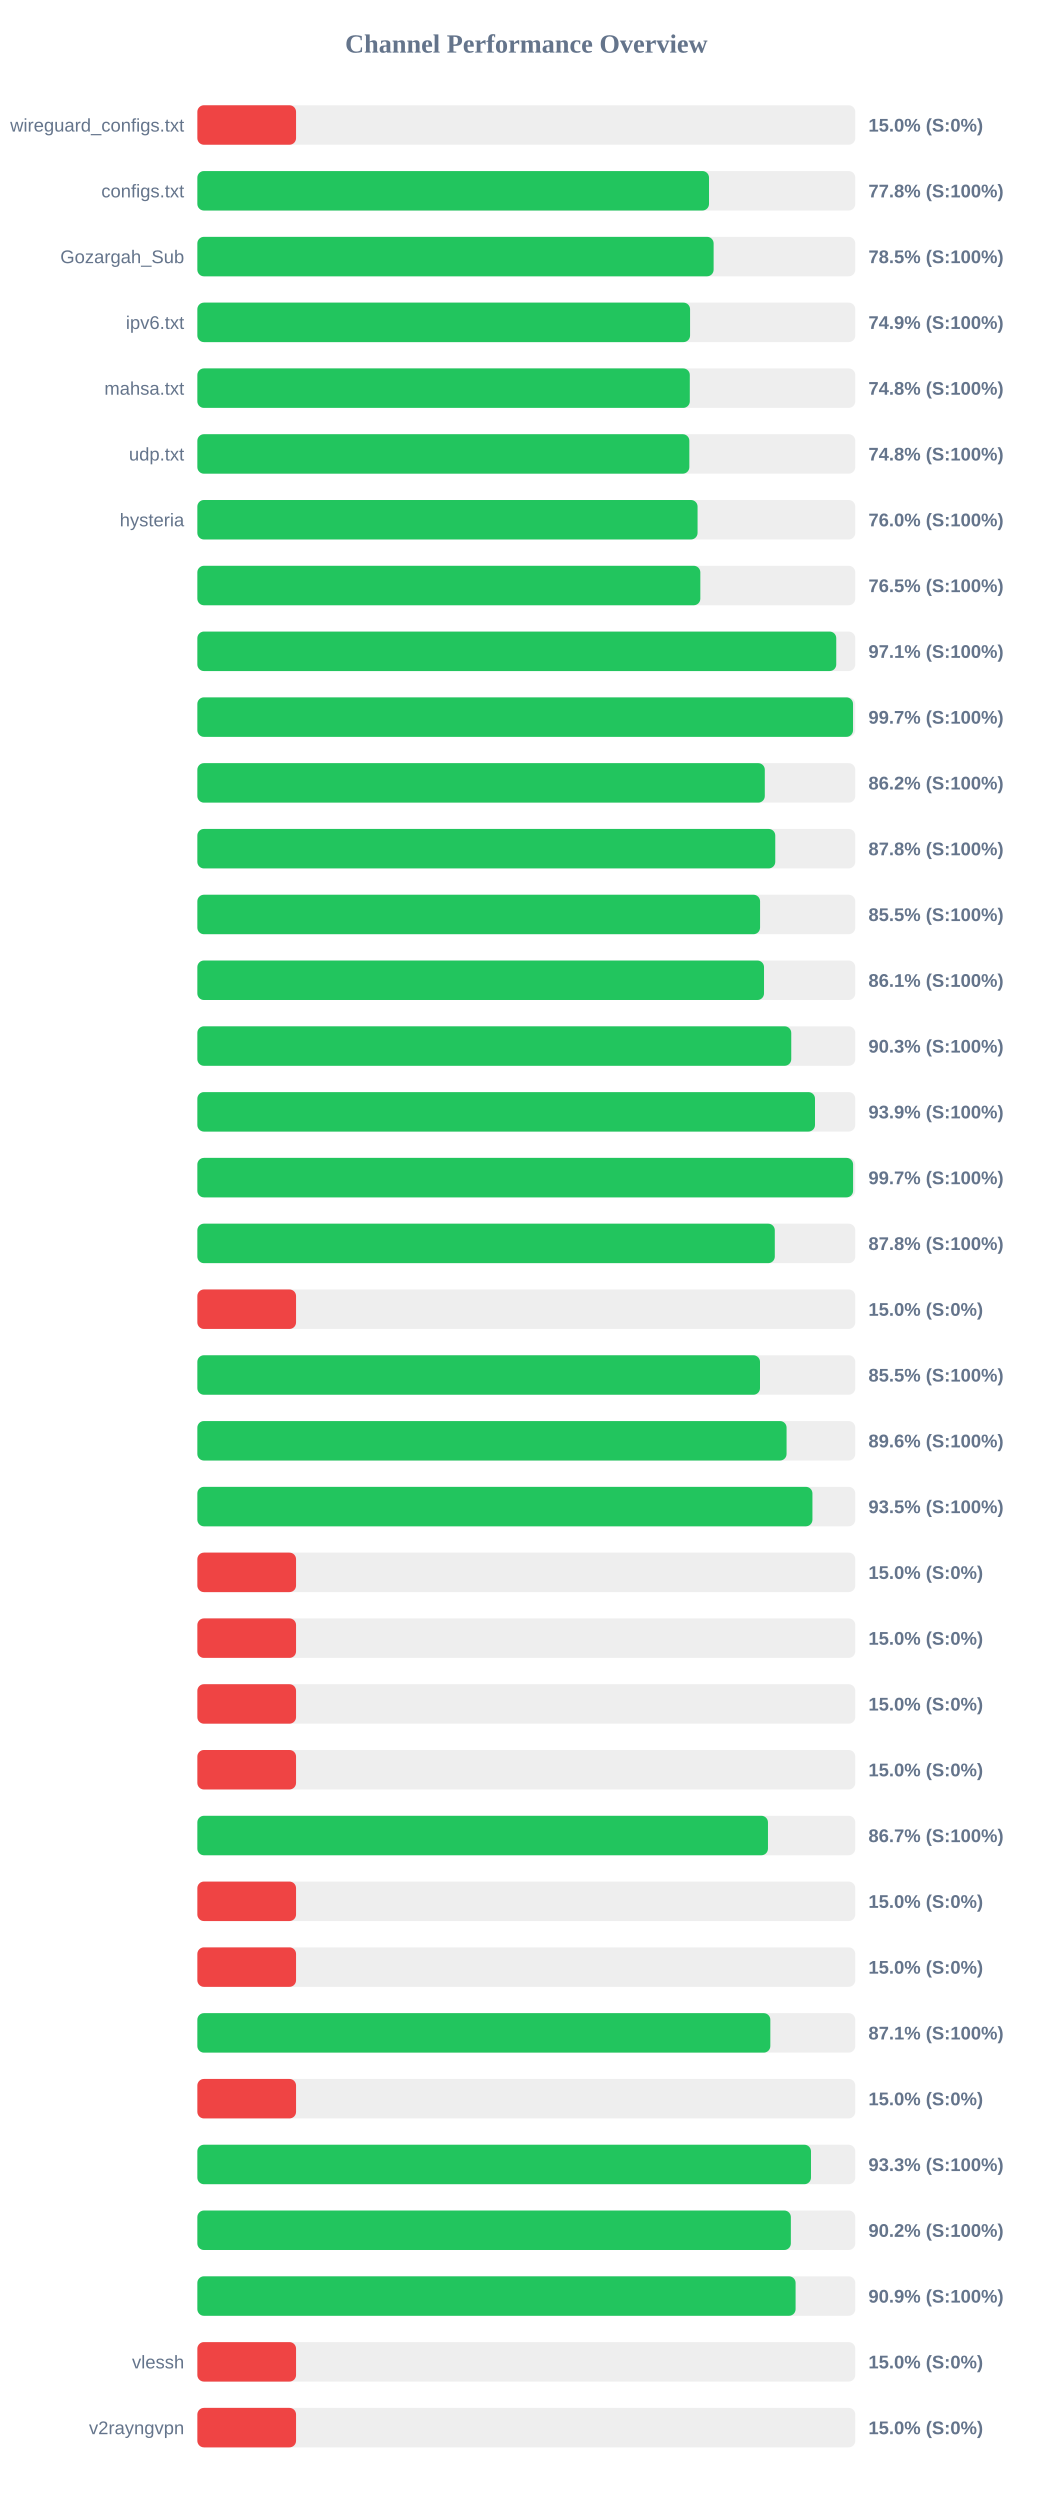
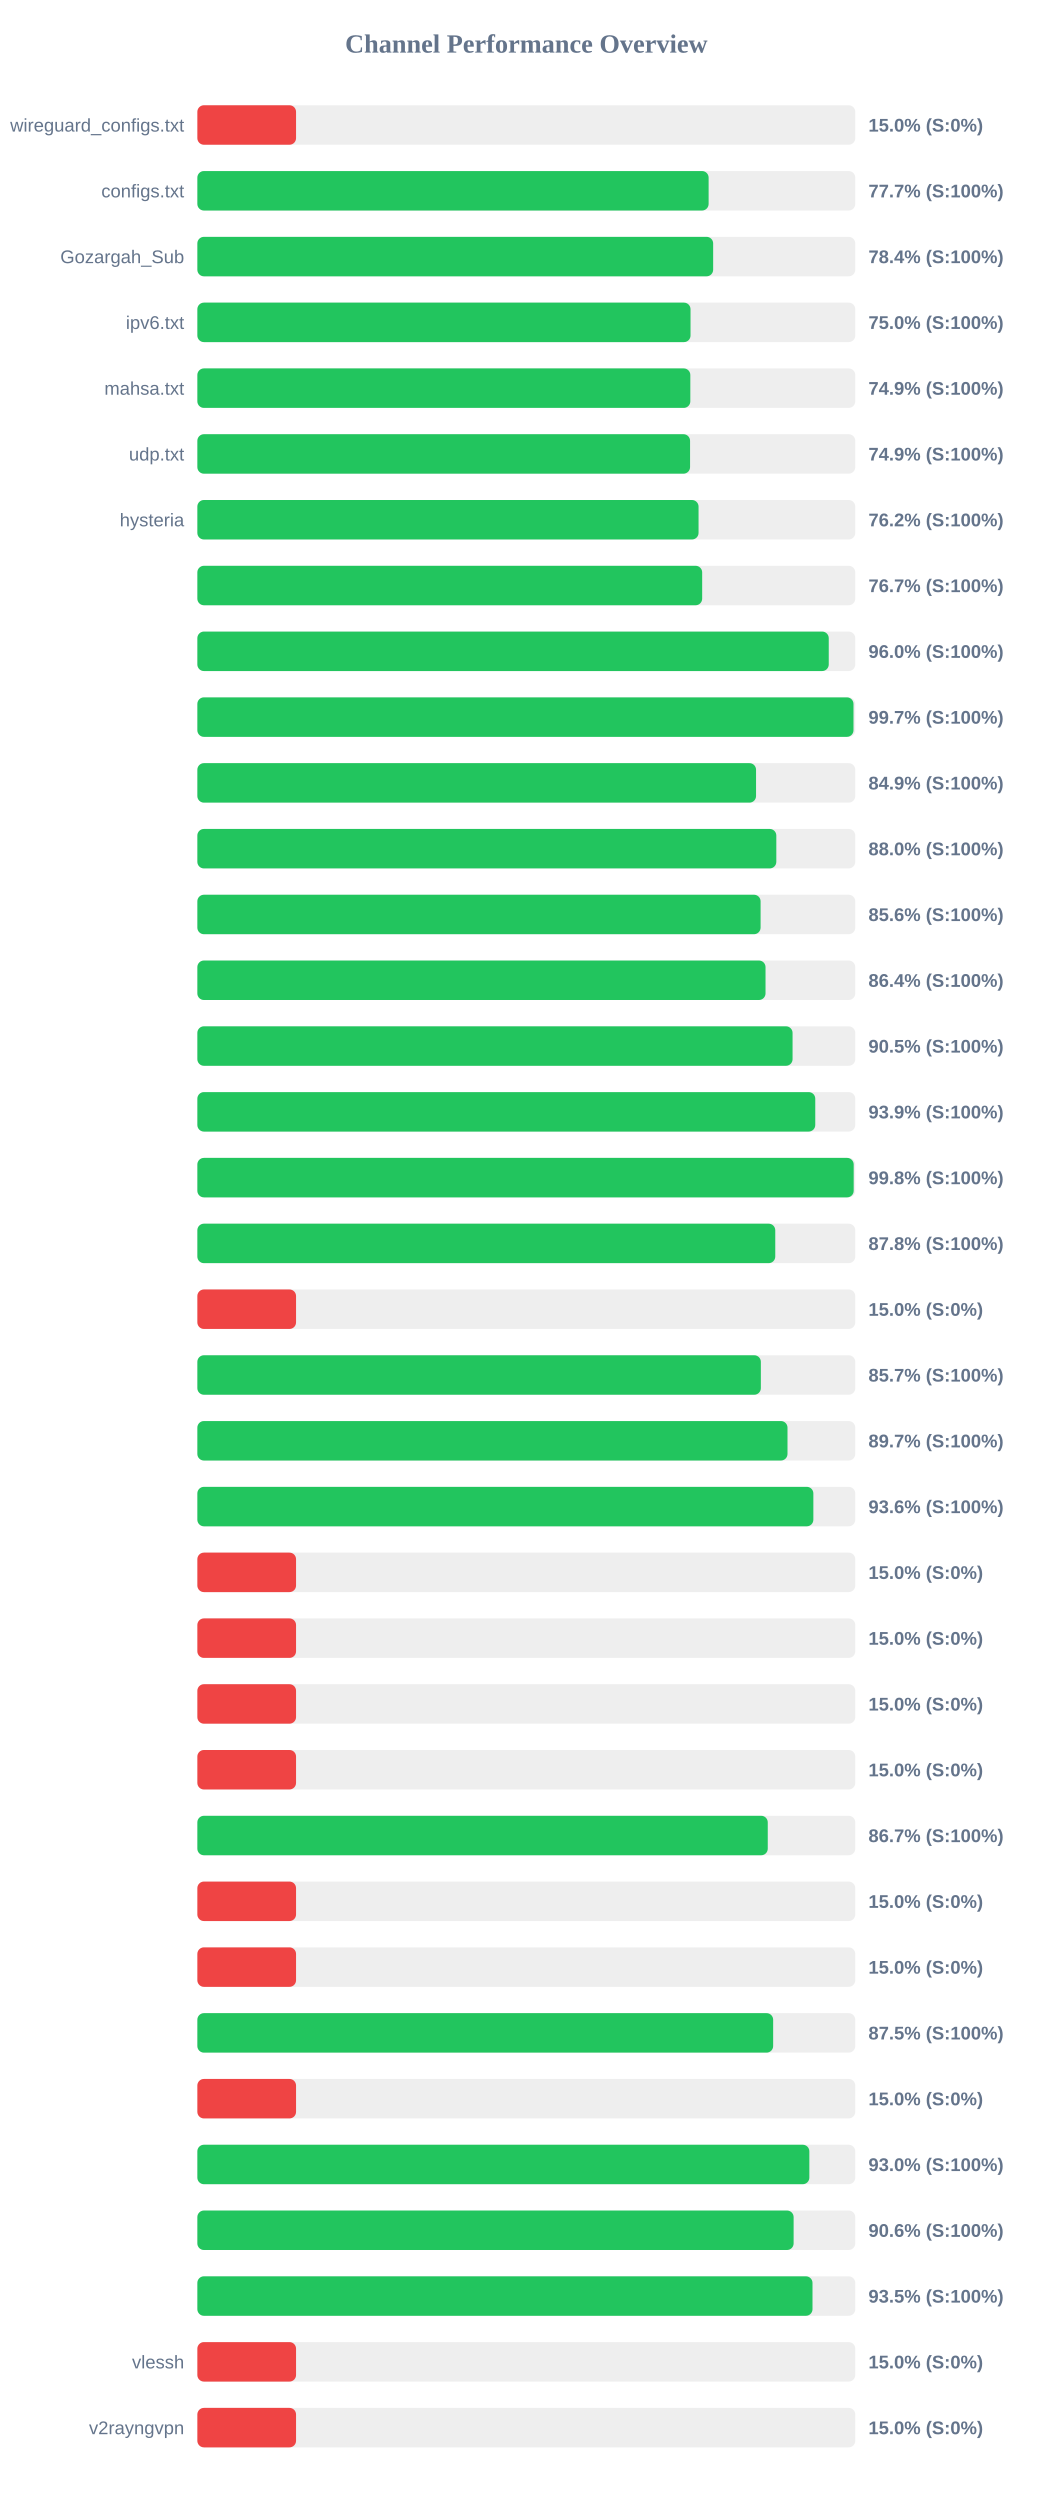
<svg xmlns="http://www.w3.org/2000/svg" width="800" height="1900" version="1.1">
  <style>
        .row { font: 14px Arial; fill: #64748b; }
        .score { font: bold 14px Arial; fill: #64748b; }
    </style>
  <text x="400" y="40" text-anchor="middle" font-size="20px" font-weight="bold" fill="#64748b">Channel Performance Overview</text>
  <rect x="150" y="80" width="500" height="30" fill="#eee" rx="5" />
  <rect x="150" y="80" width="75.0" height="30" fill="#ef4444" rx="5" />
  <text x="140" y="100" text-anchor="end" class="row">wireguard_configs.txt</text>
  <text x="660" y="100" text-anchor="start" class="score">15.0% (S:0%)</text>
  <rect x="150" y="130" width="500" height="30" fill="#eee" rx="5" />
-   <rect x="150" y="130" width="388.85" height="30" fill="#22c55e" rx="5" />
+   <rect x="150" y="130" width="388.55" height="30" fill="#22c55e" rx="5" />
  <text x="140" y="150" text-anchor="end" class="row">configs.txt</text>
-   <text x="660" y="150" text-anchor="start" class="score">77.8% (S:100%)</text>
+   <text x="660" y="150" text-anchor="start" class="score">77.7% (S:100%)</text>
  <rect x="150" y="180" width="500" height="30" fill="#eee" rx="5" />
-   <rect x="150" y="180" width="392.35" height="30" fill="#22c55e" rx="5" />
+   <rect x="150" y="180" width="392.0" height="30" fill="#22c55e" rx="5" />
  <text x="140" y="200" text-anchor="end" class="row">Gozargah_Sub</text>
-   <text x="660" y="200" text-anchor="start" class="score">78.5% (S:100%)</text>
+   <text x="660" y="200" text-anchor="start" class="score">78.4% (S:100%)</text>
  <rect x="150" y="230" width="500" height="30" fill="#eee" rx="5" />
-   <rect x="150" y="230" width="374.45" height="30" fill="#22c55e" rx="5" />
+   <rect x="150" y="230" width="374.8" height="30" fill="#22c55e" rx="5" />
  <text x="140" y="250" text-anchor="end" class="row">ipv6.txt</text>
-   <text x="660" y="250" text-anchor="start" class="score">74.9% (S:100%)</text>
+   <text x="660" y="250" text-anchor="start" class="score">75.0% (S:100%)</text>
  <rect x="150" y="280" width="500" height="30" fill="#eee" rx="5" />
-   <rect x="150" y="280" width="374.25" height="30" fill="#22c55e" rx="5" />
+   <rect x="150" y="280" width="374.65" height="30" fill="#22c55e" rx="5" />
  <text x="140" y="300" text-anchor="end" class="row">mahsa.txt</text>
-   <text x="660" y="300" text-anchor="start" class="score">74.8% (S:100%)</text>
+   <text x="660" y="300" text-anchor="start" class="score">74.9% (S:100%)</text>
  <rect x="150" y="330" width="500" height="30" fill="#eee" rx="5" />
-   <rect x="150" y="330" width="373.9" height="30" fill="#22c55e" rx="5" />
+   <rect x="150" y="330" width="374.45" height="30" fill="#22c55e" rx="5" />
  <text x="140" y="350" text-anchor="end" class="row">udp.txt</text>
-   <text x="660" y="350" text-anchor="start" class="score">74.8% (S:100%)</text>
+   <text x="660" y="350" text-anchor="start" class="score">74.9% (S:100%)</text>
  <rect x="150" y="380" width="500" height="30" fill="#eee" rx="5" />
-   <rect x="150" y="380" width="380.15" height="30" fill="#22c55e" rx="5" />
+   <rect x="150" y="380" width="380.9" height="30" fill="#22c55e" rx="5" />
  <text x="140" y="400" text-anchor="end" class="row">hysteria</text>
-   <text x="660" y="400" text-anchor="start" class="score">76.0% (S:100%)</text>
+   <text x="660" y="400" text-anchor="start" class="score">76.2% (S:100%)</text>
  <rect x="150" y="430" width="500" height="30" fill="#eee" rx="5" />
-   <rect x="150" y="430" width="382.25" height="30" fill="#22c55e" rx="5" />
+   <rect x="150" y="430" width="383.65" height="30" fill="#22c55e" rx="5" />
  <text x="140" y="450" text-anchor="end" class="row" />
-   <text x="660" y="450" text-anchor="start" class="score">76.5% (S:100%)</text>
+   <text x="660" y="450" text-anchor="start" class="score">76.7% (S:100%)</text>
  <rect x="150" y="480" width="500" height="30" fill="#eee" rx="5" />
-   <rect x="150" y="480" width="485.55" height="30" fill="#22c55e" rx="5" />
+   <rect x="150" y="480" width="479.85" height="30" fill="#22c55e" rx="5" />
  <text x="140" y="500" text-anchor="end" class="row" />
-   <text x="660" y="500" text-anchor="start" class="score">97.1% (S:100%)</text>
+   <text x="660" y="500" text-anchor="start" class="score">96.0% (S:100%)</text>
  <rect x="150" y="530" width="500" height="30" fill="#eee" rx="5" />
-   <rect x="150" y="530" width="498.3" height="30" fill="#22c55e" rx="5" />
+   <rect x="150" y="530" width="498.65" height="30" fill="#22c55e" rx="5" />
  <text x="140" y="550" text-anchor="end" class="row" />
  <text x="660" y="550" text-anchor="start" class="score">99.7% (S:100%)</text>
  <rect x="150" y="580" width="500" height="30" fill="#eee" rx="5" />
-   <rect x="150" y="580" width="431.25" height="30" fill="#22c55e" rx="5" />
+   <rect x="150" y="580" width="424.6" height="30" fill="#22c55e" rx="5" />
  <text x="140" y="600" text-anchor="end" class="row" />
-   <text x="660" y="600" text-anchor="start" class="score">86.2% (S:100%)</text>
+   <text x="660" y="600" text-anchor="start" class="score">84.9% (S:100%)</text>
  <rect x="150" y="630" width="500" height="30" fill="#eee" rx="5" />
-   <rect x="150" y="630" width="439.2" height="30" fill="#22c55e" rx="5" />
+   <rect x="150" y="630" width="440.0" height="30" fill="#22c55e" rx="5" />
  <text x="140" y="650" text-anchor="end" class="row" />
-   <text x="660" y="650" text-anchor="start" class="score">87.8% (S:100%)</text>
+   <text x="660" y="650" text-anchor="start" class="score">88.0% (S:100%)</text>
  <rect x="150" y="680" width="500" height="30" fill="#eee" rx="5" />
-   <rect x="150" y="680" width="427.65" height="30" fill="#22c55e" rx="5" />
+   <rect x="150" y="680" width="428.05" height="30" fill="#22c55e" rx="5" />
  <text x="140" y="700" text-anchor="end" class="row" />
-   <text x="660" y="700" text-anchor="start" class="score">85.5% (S:100%)</text>
+   <text x="660" y="700" text-anchor="start" class="score">85.6% (S:100%)</text>
  <rect x="150" y="730" width="500" height="30" fill="#eee" rx="5" />
-   <rect x="150" y="730" width="430.65" height="30" fill="#22c55e" rx="5" />
+   <rect x="150" y="730" width="431.8" height="30" fill="#22c55e" rx="5" />
  <text x="140" y="750" text-anchor="end" class="row" />
-   <text x="660" y="750" text-anchor="start" class="score">86.1% (S:100%)</text>
+   <text x="660" y="750" text-anchor="start" class="score">86.4% (S:100%)</text>
  <rect x="150" y="780" width="500" height="30" fill="#eee" rx="5" />
-   <rect x="150" y="780" width="451.35" height="30" fill="#22c55e" rx="5" />
+   <rect x="150" y="780" width="452.35" height="30" fill="#22c55e" rx="5" />
  <text x="140" y="800" text-anchor="end" class="row" />
-   <text x="660" y="800" text-anchor="start" class="score">90.3% (S:100%)</text>
+   <text x="660" y="800" text-anchor="start" class="score">90.5% (S:100%)</text>
  <rect x="150" y="830" width="500" height="30" fill="#eee" rx="5" />
-   <rect x="150" y="830" width="469.4" height="30" fill="#22c55e" rx="5" />
+   <rect x="150" y="830" width="469.6" height="30" fill="#22c55e" rx="5" />
  <text x="140" y="850" text-anchor="end" class="row" />
  <text x="660" y="850" text-anchor="start" class="score">93.9% (S:100%)</text>
  <rect x="150" y="880" width="500" height="30" fill="#eee" rx="5" />
-   <rect x="150" y="880" width="498.35" height="30" fill="#22c55e" rx="5" />
+   <rect x="150" y="880" width="498.8" height="30" fill="#22c55e" rx="5" />
  <text x="140" y="900" text-anchor="end" class="row" />
-   <text x="660" y="900" text-anchor="start" class="score">99.7% (S:100%)</text>
+   <text x="660" y="900" text-anchor="start" class="score">99.8% (S:100%)</text>
  <rect x="150" y="930" width="500" height="30" fill="#eee" rx="5" />
-   <rect x="150" y="930" width="438.85" height="30" fill="#22c55e" rx="5" />
+   <rect x="150" y="930" width="439.2" height="30" fill="#22c55e" rx="5" />
  <text x="140" y="950" text-anchor="end" class="row" />
  <text x="660" y="950" text-anchor="start" class="score">87.8% (S:100%)</text>
  <rect x="150" y="980" width="500" height="30" fill="#eee" rx="5" />
  <rect x="150" y="980" width="75.0" height="30" fill="#ef4444" rx="5" />
  <text x="140" y="1000" text-anchor="end" class="row" />
  <text x="660" y="1000" text-anchor="start" class="score">15.0% (S:0%)</text>
  <rect x="150" y="1030" width="500" height="30" fill="#eee" rx="5" />
-   <rect x="150" y="1030" width="427.6" height="30" fill="#22c55e" rx="5" />
+   <rect x="150" y="1030" width="428.25" height="30" fill="#22c55e" rx="5" />
  <text x="140" y="1050" text-anchor="end" class="row" />
-   <text x="660" y="1050" text-anchor="start" class="score">85.5% (S:100%)</text>
+   <text x="660" y="1050" text-anchor="start" class="score">85.7% (S:100%)</text>
  <rect x="150" y="1080" width="500" height="30" fill="#eee" rx="5" />
-   <rect x="150" y="1080" width="447.8" height="30" fill="#22c55e" rx="5" />
+   <rect x="150" y="1080" width="448.5" height="30" fill="#22c55e" rx="5" />
  <text x="140" y="1100" text-anchor="end" class="row" />
-   <text x="660" y="1100" text-anchor="start" class="score">89.6% (S:100%)</text>
+   <text x="660" y="1100" text-anchor="start" class="score">89.7% (S:100%)</text>
  <rect x="150" y="1130" width="500" height="30" fill="#eee" rx="5" />
-   <rect x="150" y="1130" width="467.45" height="30" fill="#22c55e" rx="5" />
+   <rect x="150" y="1130" width="468.15" height="30" fill="#22c55e" rx="5" />
  <text x="140" y="1150" text-anchor="end" class="row" />
-   <text x="660" y="1150" text-anchor="start" class="score">93.5% (S:100%)</text>
+   <text x="660" y="1150" text-anchor="start" class="score">93.6% (S:100%)</text>
  <rect x="150" y="1180" width="500" height="30" fill="#eee" rx="5" />
  <rect x="150" y="1180" width="75.0" height="30" fill="#ef4444" rx="5" />
  <text x="140" y="1200" text-anchor="end" class="row" />
  <text x="660" y="1200" text-anchor="start" class="score">15.0% (S:0%)</text>
  <rect x="150" y="1230" width="500" height="30" fill="#eee" rx="5" />
  <rect x="150" y="1230" width="75.0" height="30" fill="#ef4444" rx="5" />
  <text x="140" y="1250" text-anchor="end" class="row" />
  <text x="660" y="1250" text-anchor="start" class="score">15.0% (S:0%)</text>
  <rect x="150" y="1280" width="500" height="30" fill="#eee" rx="5" />
  <rect x="150" y="1280" width="75.0" height="30" fill="#ef4444" rx="5" />
  <text x="140" y="1300" text-anchor="end" class="row" />
  <text x="660" y="1300" text-anchor="start" class="score">15.0% (S:0%)</text>
  <rect x="150" y="1330" width="500" height="30" fill="#eee" rx="5" />
  <rect x="150" y="1330" width="75.0" height="30" fill="#ef4444" rx="5" />
  <text x="140" y="1350" text-anchor="end" class="row" />
  <text x="660" y="1350" text-anchor="start" class="score">15.0% (S:0%)</text>
  <rect x="150" y="1380" width="500" height="30" fill="#eee" rx="5" />
-   <rect x="150" y="1380" width="433.65" height="30" fill="#22c55e" rx="5" />
+   <rect x="150" y="1380" width="433.5" height="30" fill="#22c55e" rx="5" />
  <text x="140" y="1400" text-anchor="end" class="row" />
  <text x="660" y="1400" text-anchor="start" class="score">86.7% (S:100%)</text>
  <rect x="150" y="1430" width="500" height="30" fill="#eee" rx="5" />
  <rect x="150" y="1430" width="75.0" height="30" fill="#ef4444" rx="5" />
  <text x="140" y="1450" text-anchor="end" class="row" />
  <text x="660" y="1450" text-anchor="start" class="score">15.0% (S:0%)</text>
  <rect x="150" y="1480" width="500" height="30" fill="#eee" rx="5" />
  <rect x="150" y="1480" width="75.0" height="30" fill="#ef4444" rx="5" />
  <text x="140" y="1500" text-anchor="end" class="row" />
  <text x="660" y="1500" text-anchor="start" class="score">15.0% (S:0%)</text>
  <rect x="150" y="1530" width="500" height="30" fill="#eee" rx="5" />
-   <rect x="150" y="1530" width="435.45" height="30" fill="#22c55e" rx="5" />
+   <rect x="150" y="1530" width="437.6" height="30" fill="#22c55e" rx="5" />
  <text x="140" y="1550" text-anchor="end" class="row" />
-   <text x="660" y="1550" text-anchor="start" class="score">87.1% (S:100%)</text>
+   <text x="660" y="1550" text-anchor="start" class="score">87.5% (S:100%)</text>
  <rect x="150" y="1580" width="500" height="30" fill="#eee" rx="5" />
  <rect x="150" y="1580" width="75.0" height="30" fill="#ef4444" rx="5" />
  <text x="140" y="1600" text-anchor="end" class="row" />
  <text x="660" y="1600" text-anchor="start" class="score">15.0% (S:0%)</text>
  <rect x="150" y="1630" width="500" height="30" fill="#eee" rx="5" />
-   <rect x="150" y="1630" width="466.35" height="30" fill="#22c55e" rx="5" />
+   <rect x="150" y="1630" width="465.1" height="30" fill="#22c55e" rx="5" />
  <text x="140" y="1650" text-anchor="end" class="row" />
-   <text x="660" y="1650" text-anchor="start" class="score">93.3% (S:100%)</text>
+   <text x="660" y="1650" text-anchor="start" class="score">93.0% (S:100%)</text>
  <rect x="150" y="1680" width="500" height="30" fill="#eee" rx="5" />
-   <rect x="150" y="1680" width="451.05" height="30" fill="#22c55e" rx="5" />
+   <rect x="150" y="1680" width="453.15" height="30" fill="#22c55e" rx="5" />
  <text x="140" y="1700" text-anchor="end" class="row" />
-   <text x="660" y="1700" text-anchor="start" class="score">90.2% (S:100%)</text>
+   <text x="660" y="1700" text-anchor="start" class="score">90.6% (S:100%)</text>
  <rect x="150" y="1730" width="500" height="30" fill="#eee" rx="5" />
-   <rect x="150" y="1730" width="454.65" height="30" fill="#22c55e" rx="5" />
+   <rect x="150" y="1730" width="467.5" height="30" fill="#22c55e" rx="5" />
  <text x="140" y="1750" text-anchor="end" class="row" />
-   <text x="660" y="1750" text-anchor="start" class="score">90.9% (S:100%)</text>
+   <text x="660" y="1750" text-anchor="start" class="score">93.5% (S:100%)</text>
  <rect x="150" y="1780" width="500" height="30" fill="#eee" rx="5" />
  <rect x="150" y="1780" width="75.0" height="30" fill="#ef4444" rx="5" />
  <text x="140" y="1800" text-anchor="end" class="row">vlessh</text>
  <text x="660" y="1800" text-anchor="start" class="score">15.0% (S:0%)</text>
  <rect x="150" y="1830" width="500" height="30" fill="#eee" rx="5" />
  <rect x="150" y="1830" width="75.0" height="30" fill="#ef4444" rx="5" />
  <text x="140" y="1850" text-anchor="end" class="row">v2rayngvpn</text>
  <text x="660" y="1850" text-anchor="start" class="score">15.0% (S:0%)</text>
</svg>
